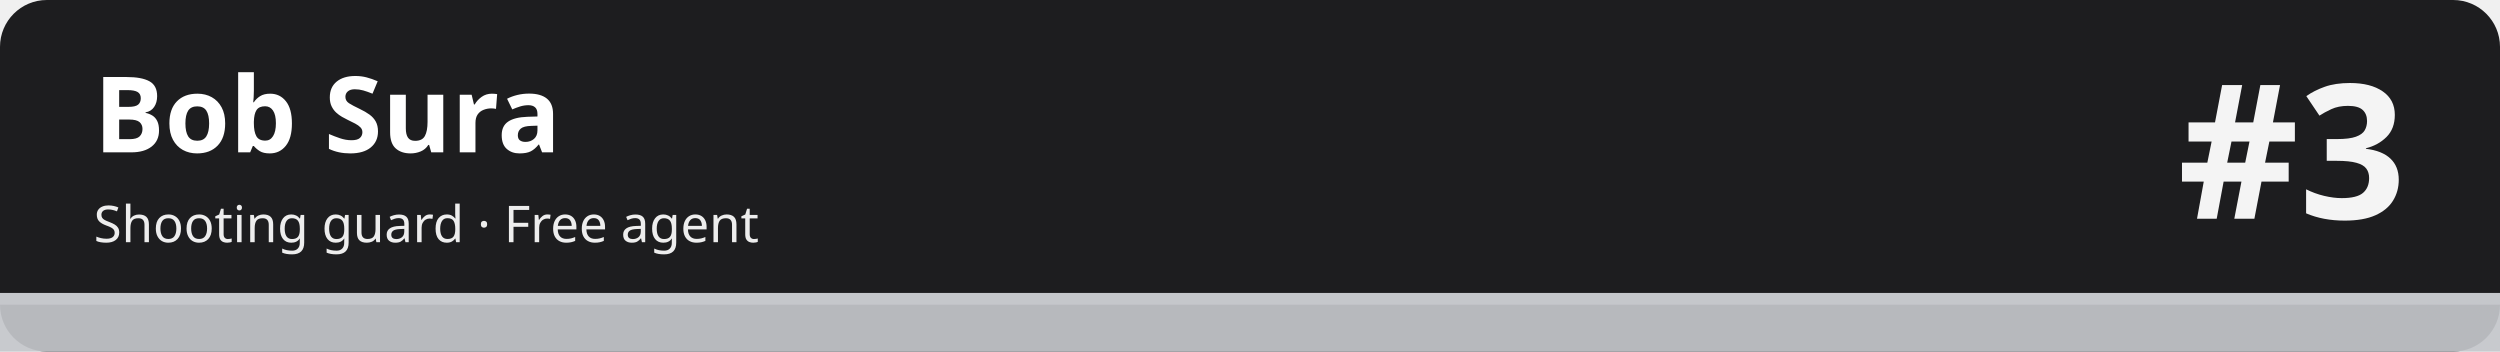
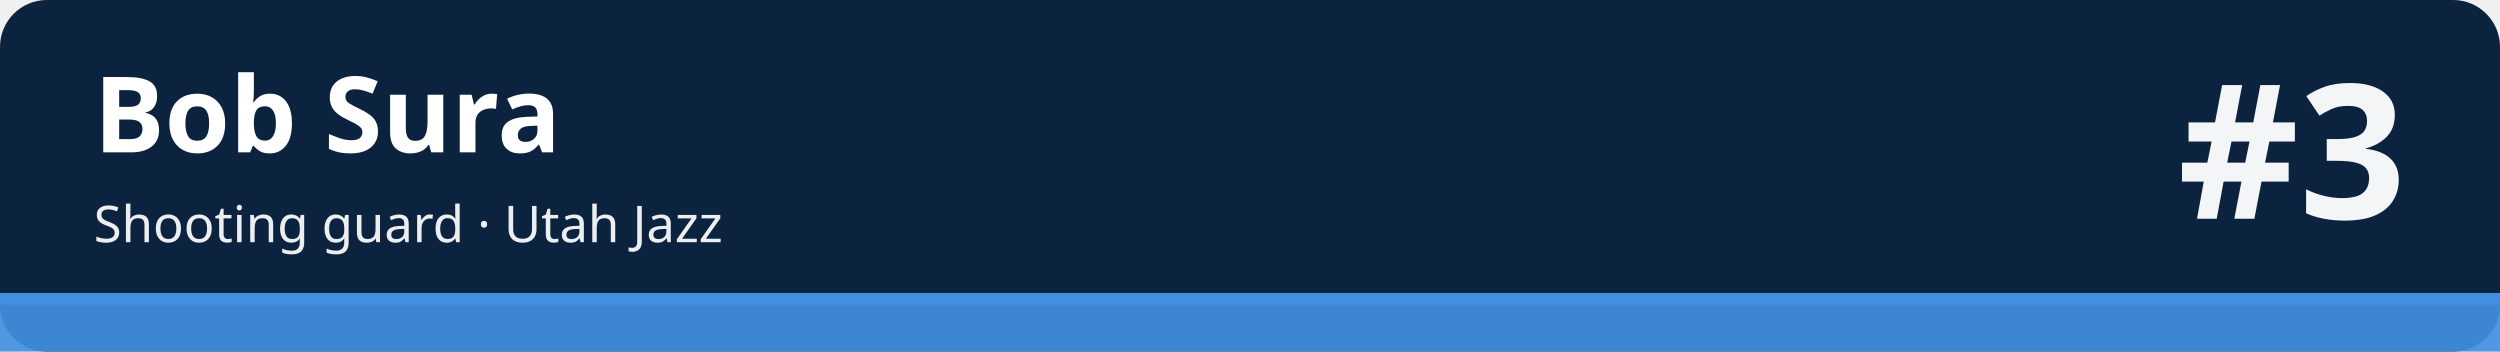
<svg xmlns="http://www.w3.org/2000/svg" width="1280" height="180" viewBox="0 0 1280 180" role="img" aria-labelledby="t d">
-   <rect width="1280" height="180" rx="24" fill="#1d1d1f" />
-   <rect x="0" y="150" width="1280" height="30" fill="#c5c7cb" fill-opacity=".92" />
-   <rect x="0" y="150" width="1280" height="6" fill="#c5c7cb" />
+   <rect width="1280" height="180" rx="24" fill="#0c2340" />
+   <rect x="0" y="150" width="1280" height="30" fill="#418fde" fill-opacity=".92" />
+   <rect x="0" y="150" width="1280" height="6" fill="#418fde" />
  <text x="48" y="78" font-family="sans-serif" font-size="54" font-weight="700" fill="#ffffff">Bob Sura</text>
-   <text x="48" y="124" font-family="sans-serif" font-size="26" fill="#ffffff" fill-opacity=".92">Shooting guard · Free agent</text>
+   <text x="48" y="124" font-family="sans-serif" font-size="26" fill="#ffffff" fill-opacity=".92">Shooting guard · Utah Jazz</text>
  <text x="1232" y="112" font-family="sans-serif" font-size="96" font-weight="800" fill="#ffffff" fill-opacity=".95" text-anchor="end">#3</text>
</svg>
